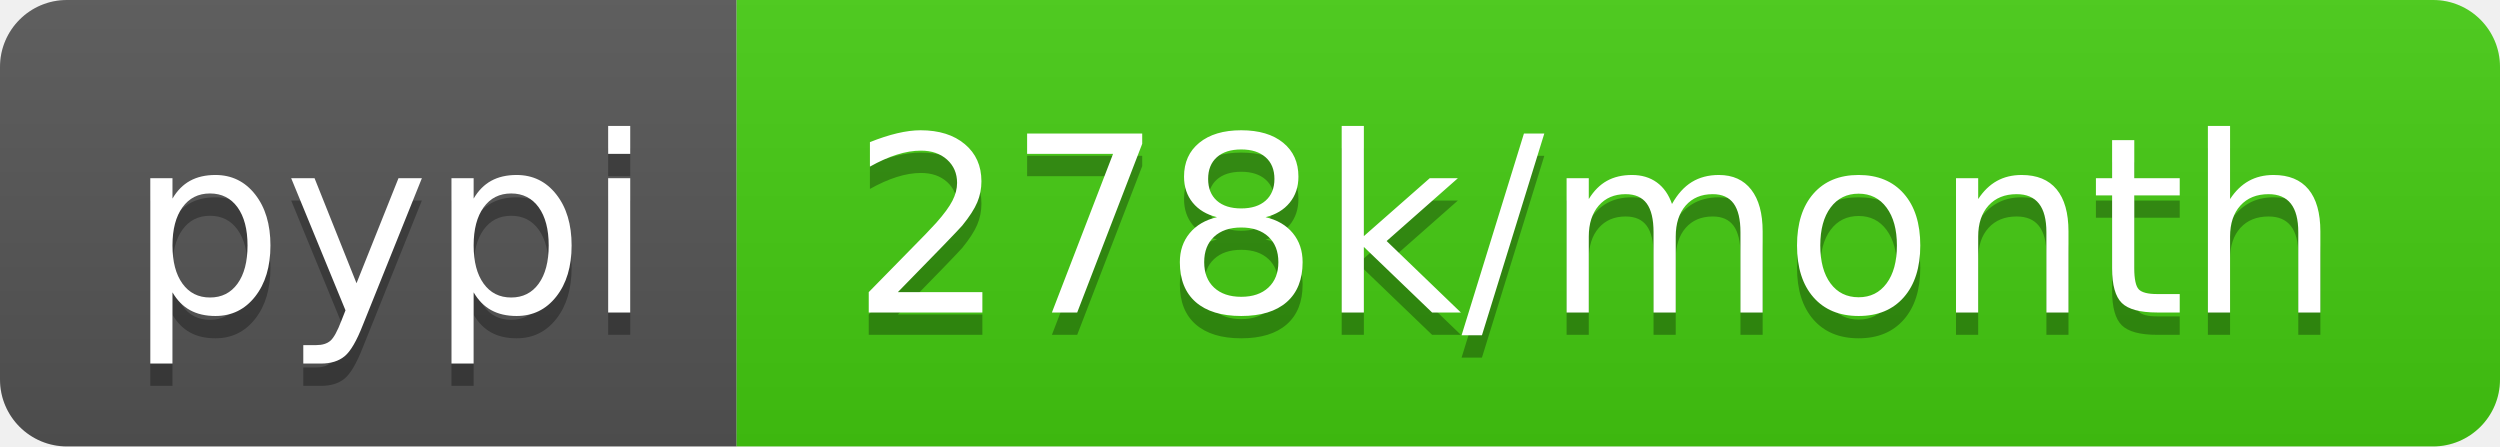
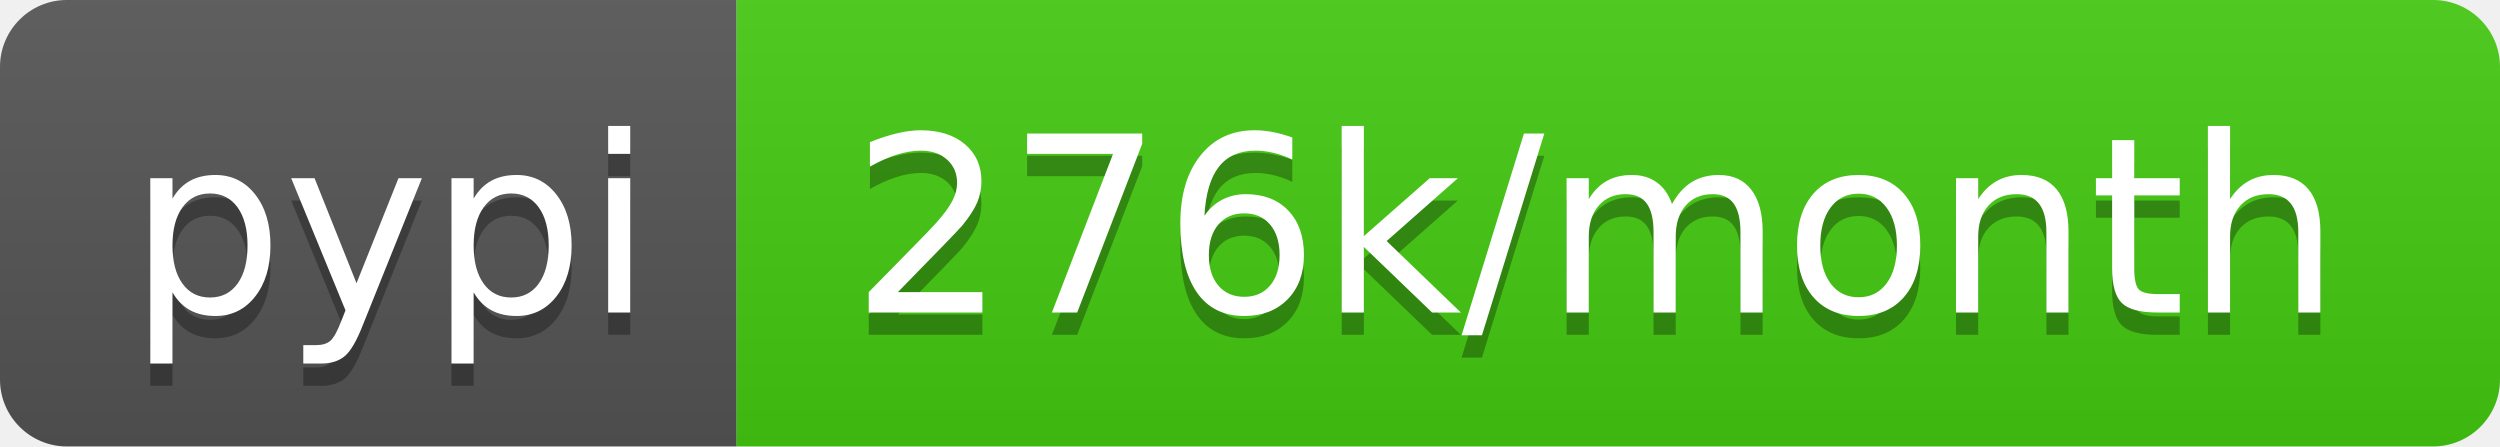
- <svg xmlns="http://www.w3.org/2000/svg" width="112" height="20" role="img" aria-label="pypi: 278k/month">
+ <svg xmlns="http://www.w3.org/2000/svg" width="112" height="20" role="img" aria-label="pypi: 276k/month">
  <linearGradient id="s" x2="0" y2="100%">
    <stop offset="0" stop-color="#bbb" stop-opacity=".1" />
    <stop offset="1" stop-opacity=".1" />
  </linearGradient>
  <clipPath id="r">
    <rect width="112" height="20" rx="3" fill="#fff" />
  </clipPath>
  <g clip-path="url(#r)">
    <rect width="33" height="20" fill="#555" />
    <rect x="33" width="79" height="20" fill="#4c1" />
    <rect width="112" height="20" fill="url(#s)" />
  </g>
  <g fill="#fff" text-anchor="middle" font-family="Verdana,Geneva,DejaVu Sans,sans-serif" text-rendering="geometricPrecision" font-size="110">
    <text aria-hidden="true" x="175" y="150" fill="#010101" fill-opacity=".3" transform="scale(.1)" textLength="230">pypi</text>
    <text x="175" y="140" transform="scale(.1)" fill="#fff" textLength="230">pypi</text>
-     <text aria-hidden="true" x="715" y="150" fill="#010101" fill-opacity=".3" transform="scale(.1)" textLength="690">278k/month</text>
-     <text x="715" y="140" transform="scale(.1)" fill="#fff" textLength="690">278k/month</text>
+     <text aria-hidden="true" x="715" y="150" fill="#010101" fill-opacity=".3" transform="scale(.1)" textLength="690">276k/month</text>
+     <text x="715" y="140" transform="scale(.1)" fill="#fff" textLength="690">276k/month</text>
  </g>
</svg>
